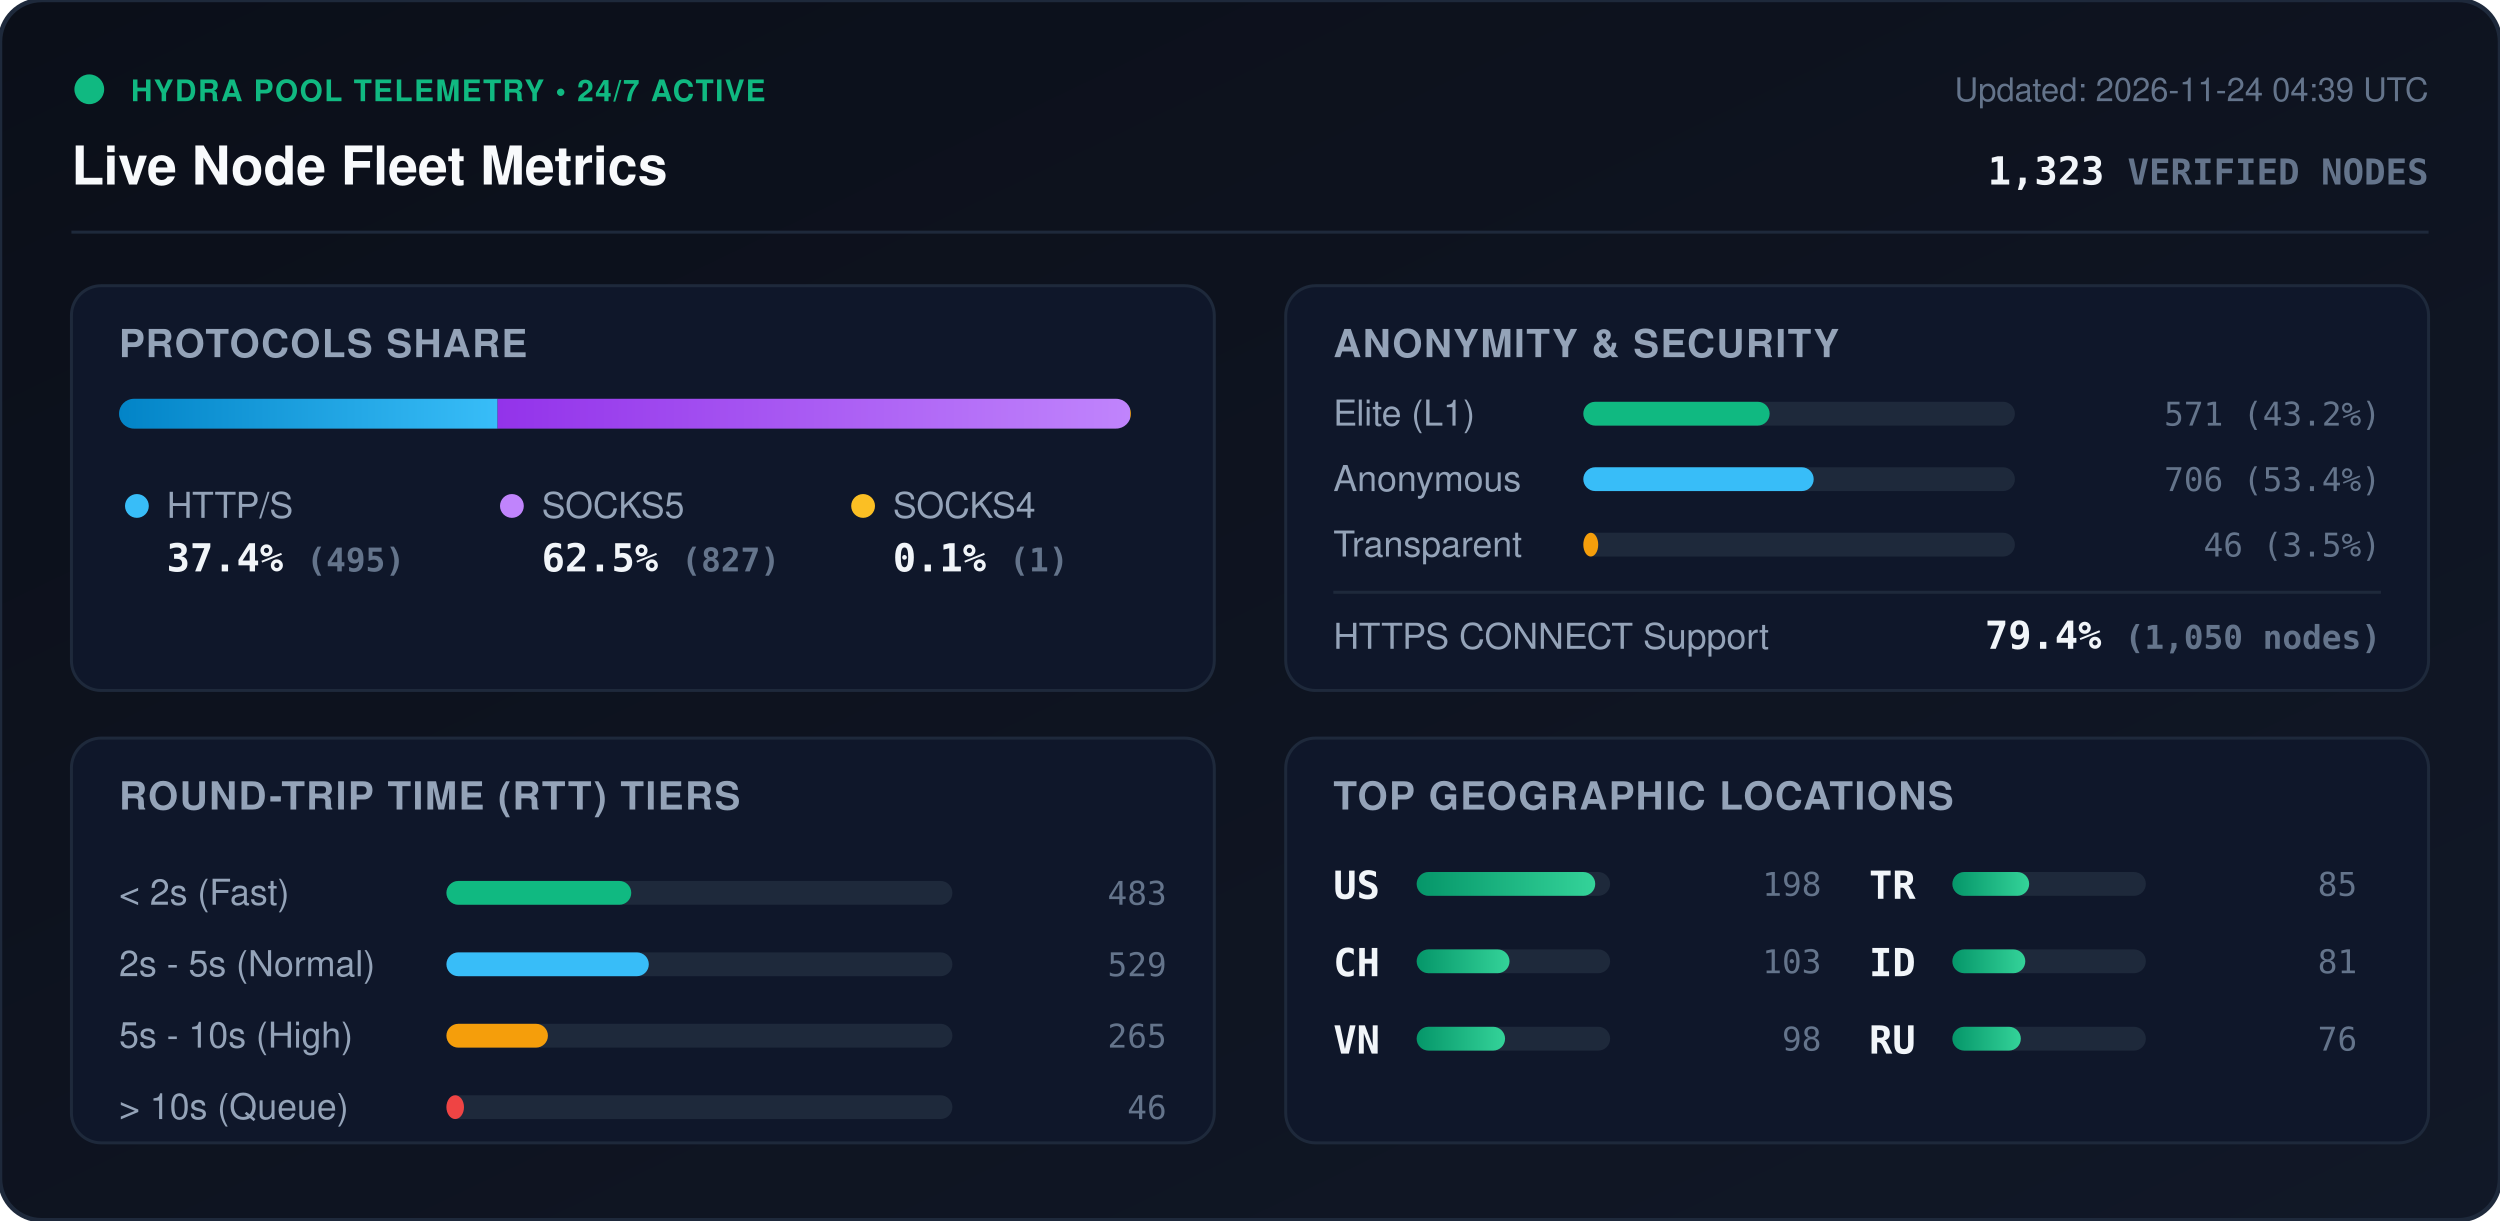
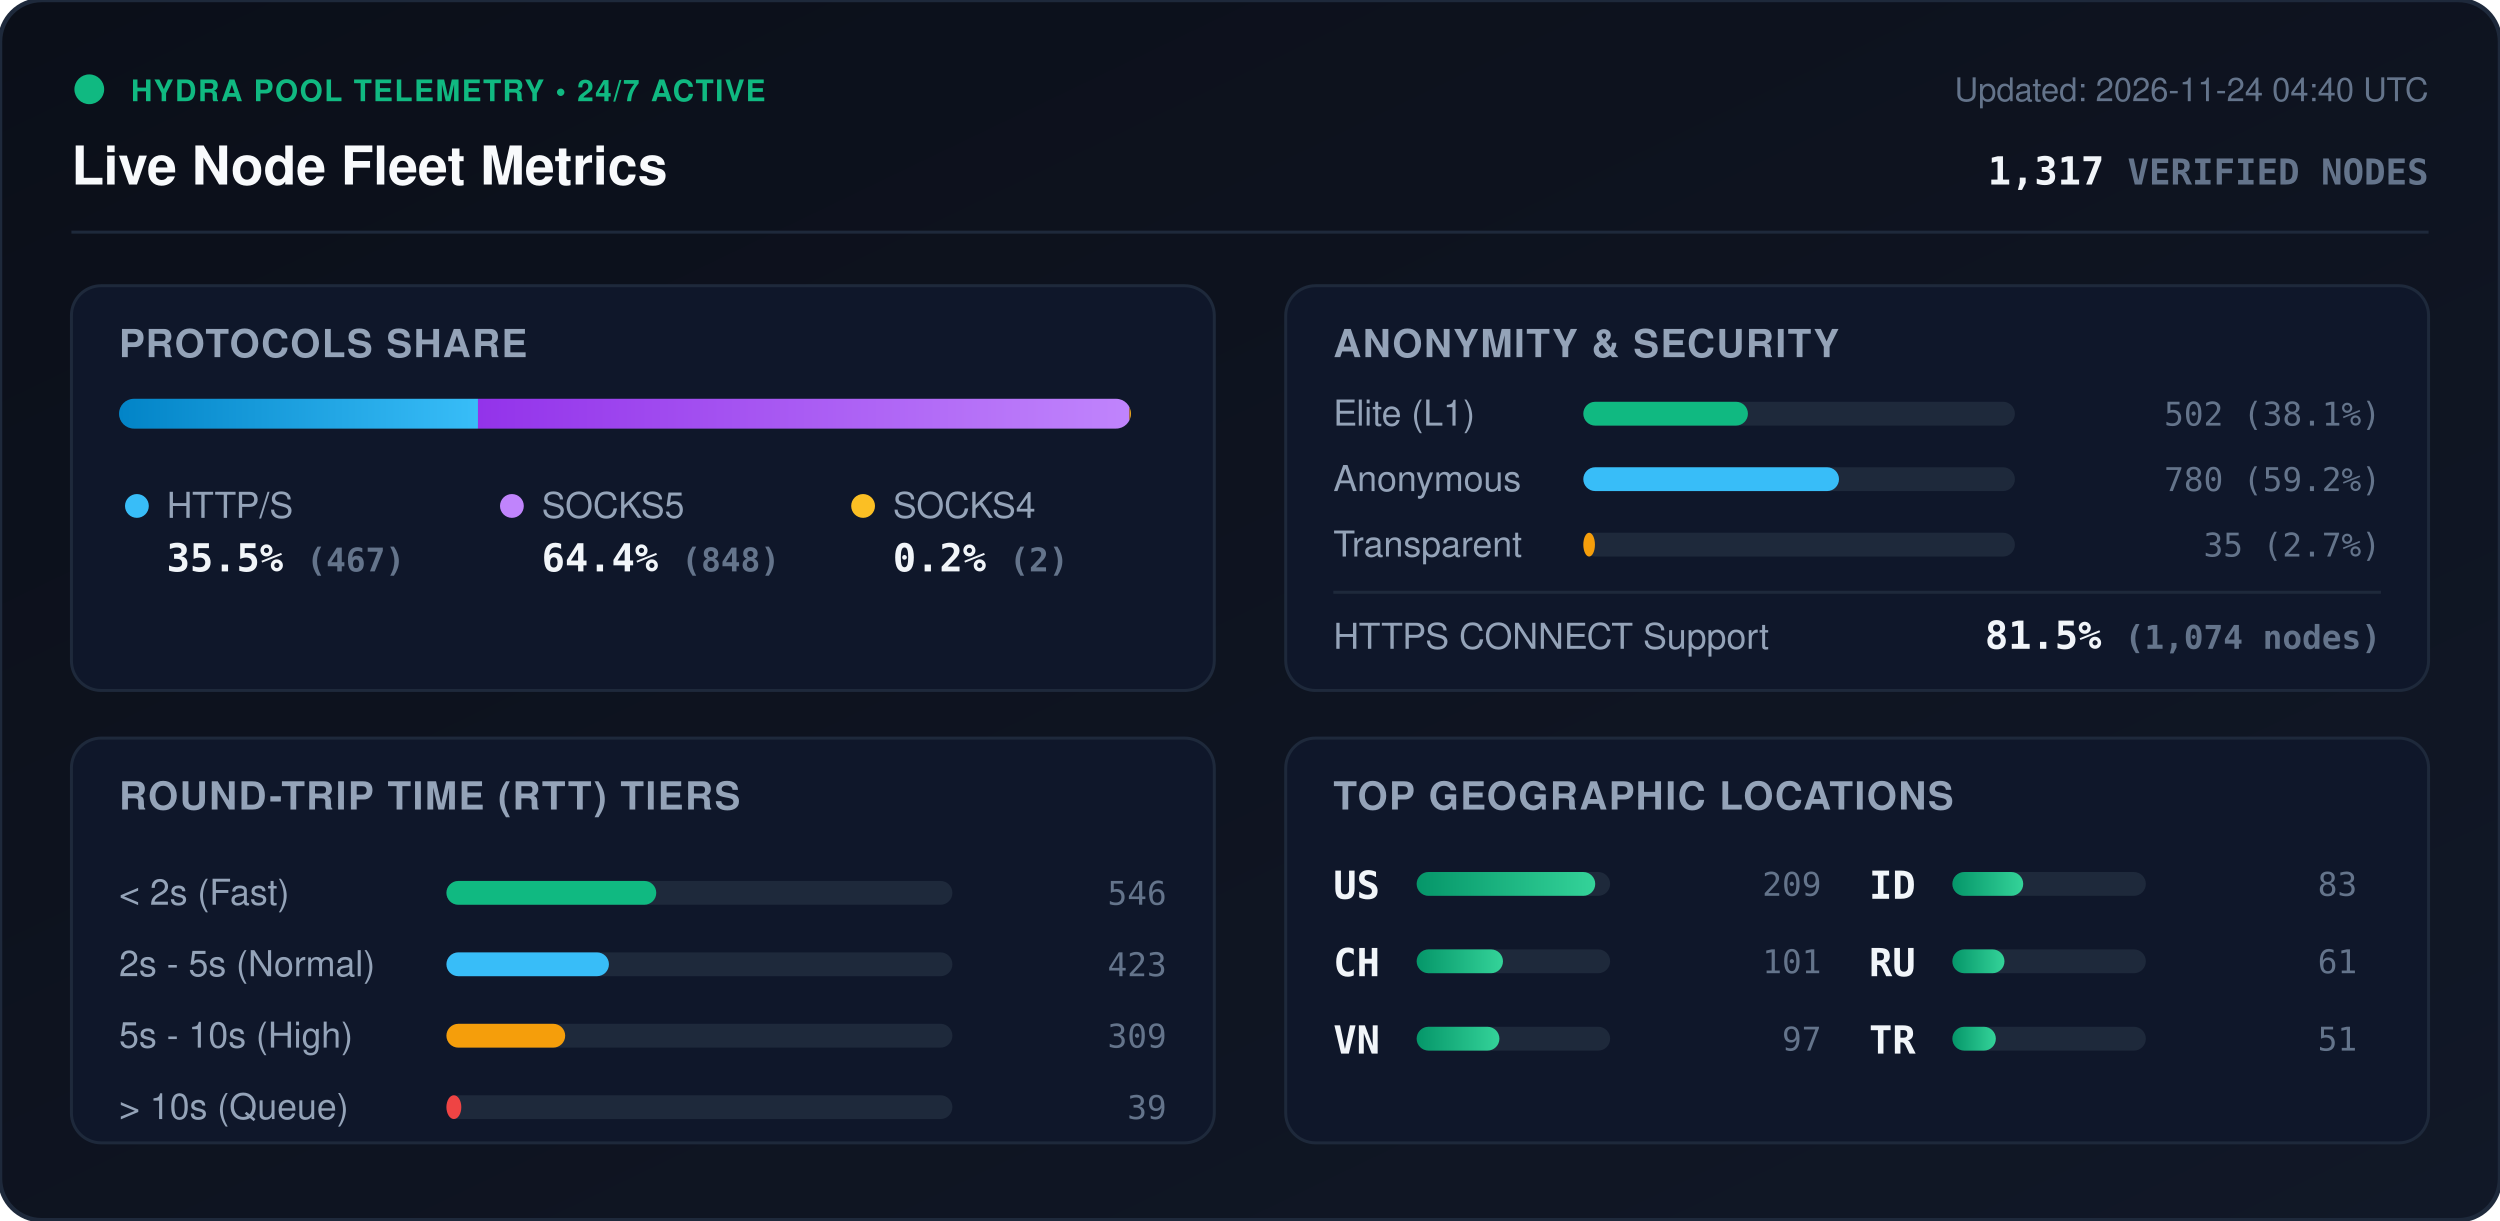
<svg xmlns="http://www.w3.org/2000/svg" viewBox="0 0 840 410" width="840" height="410" style="max-width: 100%; height: auto;">
  <defs>
    <linearGradient id="bg" x1="0%" y1="0%" x2="100%" y2="100%">
      <stop offset="0%" stop-color="#0b0f19" />
      <stop offset="100%" stop-color="#111827" />
    </linearGradient>
    <linearGradient id="bar-http" x1="0%" y1="0%" x2="100%" y2="0%">
      <stop offset="0%" stop-color="#0284c7" />
      <stop offset="100%" stop-color="#38bdf8" />
    </linearGradient>
    <linearGradient id="bar-socks5" x1="0%" y1="0%" x2="100%" y2="0%">
      <stop offset="0%" stop-color="#9333ea" />
      <stop offset="100%" stop-color="#c084fc" />
    </linearGradient>
    <linearGradient id="bar-socks4" x1="0%" y1="0%" x2="100%" y2="0%">
      <stop offset="0%" stop-color="#d97706" />
      <stop offset="100%" stop-color="#fbbf24" />
    </linearGradient>
    <linearGradient id="bar-green" x1="0%" y1="0%" x2="100%" y2="0%">
      <stop offset="0%" stop-color="#059669" />
      <stop offset="100%" stop-color="#34d399" />
    </linearGradient>
    <clipPath id="prog-track-clip">
      <rect width="340.0" height="10" rx="5" />
    </clipPath>
    <style>
      .title { font: 700 18px -apple-system, BlinkMacSystemFont, 'Segoe UI', Helvetica, Arial, sans-serif; fill: #f8fafc; }
      .sub { font: 500 11px -apple-system, BlinkMacSystemFont, 'Segoe UI', Helvetica, Arial, sans-serif; fill: #64748b; }
      .section-hdr { font: 600 13px -apple-system, BlinkMacSystemFont, 'Segoe UI', Helvetica, Arial, sans-serif; fill: #94a3b8; letter-spacing: 0.5px; }
      .metric-val { font: 700 13px -apple-system, BlinkMacSystemFont, 'Segoe UI', Helvetica, Arial, sans-serif; fill: #f1f5f9; }
      .metric-lbl { font: 500 12px -apple-system, BlinkMacSystemFont, 'Segoe UI', Helvetica, Arial, sans-serif; fill: #94a3b8; }
      .badge-txt { font: 700 10px -apple-system, BlinkMacSystemFont, 'Segoe UI', Helvetica, Arial, sans-serif; fill: #10b981; letter-spacing: 0.5px; }
      .mono { font-family: ui-monospace, SFMono-Regular, Menlo, Monaco, Consolas, monospace; }
      .pulse { animation: beacon 2s infinite ease-in-out; }
      @keyframes beacon { 0%, 100% { opacity: 1; } 50% { opacity: 0.35; } }
    </style>
  </defs>
  <rect width="840" height="410" rx="14" fill="url(#bg)" stroke="#1e293b" stroke-width="1.5" />
  <g transform="translate(24, 24)">
    <circle cx="6" cy="6" r="5" fill="#10b981" class="pulse" />
    <text x="20" y="10" class="badge-txt">HYDRA POOL TELEMETRY • 24/7 ACTIVE</text>
    <text x="0" y="38" class="title">Live Node Fleet Metrics</text>
-     <text x="792" y="10" text-anchor="end" class="sub">Updated: 2026-11-24 04:39 UTC</text>
-     <text x="792" y="38" text-anchor="end" class="metric-val mono" fill="#38bdf8">1,323 <tspan font-size="12" fill="#64748b">VERIFIED NODES</tspan>
+     <text x="792" y="10" text-anchor="end" class="sub">Updated: 2026-11-24 04:40 UTC</text>
+     <text x="792" y="38" text-anchor="end" class="metric-val mono" fill="#38bdf8">1,317 <tspan font-size="12" fill="#64748b">VERIFIED NODES</tspan>
    </text>
  </g>
  <line x1="24" y1="78" x2="816" y2="78" stroke="#1e293b" stroke-width="1" />
  <g transform="translate(24, 96)">
    <rect width="384" height="136" rx="10" fill="#0f172a" stroke="#1e293b" />
    <text x="16" y="24" class="section-hdr">PROTOCOLS SHARE</text>
    <g transform="translate(16, 38)">
      <rect width="340.0" height="10" rx="5" fill="#1e293b" />
      <g clip-path="url(#prog-track-clip)">
-         <rect x="0" width="127.2" height="10" fill="url(#bar-http)" />
-         <rect x="127.2" width="212.5" height="10" fill="url(#bar-socks5)" />
-         <rect x="339.7" width="0.3" height="10" fill="url(#bar-socks4)" />
+         <rect x="0" width="120.6" height="10" fill="url(#bar-http)" />
+         <rect x="120.6" width="218.9" height="10" fill="url(#bar-socks5)" />
+         <rect x="339.5" width="0.5" height="10" fill="url(#bar-socks4)" />
      </g>
    </g>
    <g transform="translate(16, 68)">
      <circle cx="6" cy="6" r="4" fill="#38bdf8" />
      <text x="16" y="10" class="metric-lbl">HTTP/S</text>
-       <text x="16" y="28" class="metric-val mono">37.4% <tspan font-size="11" fill="#64748b">(495)</tspan>
+       <text x="16" y="28" class="metric-val mono">35.5% <tspan font-size="11" fill="#64748b">(467)</tspan>
      </text>
      <circle cx="132" cy="6" r="4" fill="#c084fc" />
      <text x="142" y="10" class="metric-lbl">SOCKS5</text>
-       <text x="142" y="28" class="metric-val mono">62.5% <tspan font-size="11" fill="#64748b">(827)</tspan>
+       <text x="142" y="28" class="metric-val mono">64.4% <tspan font-size="11" fill="#64748b">(848)</tspan>
      </text>
      <circle cx="250" cy="6" r="4" fill="#fbbf24" />
      <text x="260" y="10" class="metric-lbl">SOCKS4</text>
-       <text x="260" y="28" class="metric-val mono">0.1% <tspan font-size="11" fill="#64748b">(1)</tspan>
+       <text x="260" y="28" class="metric-val mono">0.2% <tspan font-size="11" fill="#64748b">(2)</tspan>
      </text>
    </g>
  </g>
  <g transform="translate(432, 96)">
    <rect width="384" height="136" rx="10" fill="#0f172a" stroke="#1e293b" />
    <text x="16" y="24" class="section-hdr">ANONYMITY &amp; SECURITY</text>
    <text x="16" y="47" class="metric-lbl">Elite (L1)</text>
    <rect x="100" y="39" width="145.0" height="8" rx="4" fill="#1e293b" />
-     <rect x="100" y="39" width="62.6" height="8" rx="4" fill="#10b981" />
-     <text x="368" y="47" text-anchor="end" class="mono sub" fill="#e2e8f0">571 (43.2%)</text>
+     <rect x="100" y="39" width="55.3" height="8" rx="4" fill="#10b981" />
+     <text x="368" y="47" text-anchor="end" class="mono sub" fill="#e2e8f0">502 (38.1%)</text>
    <text x="16" y="69" class="metric-lbl">Anonymous</text>
    <rect x="100" y="61" width="145.0" height="8" rx="4" fill="#1e293b" />
-     <rect x="100" y="61" width="77.4" height="8" rx="4" fill="#38bdf8" />
-     <text x="368" y="69" text-anchor="end" class="mono sub" fill="#e2e8f0">706 (53.4%)</text>
+     <rect x="100" y="61" width="85.9" height="8" rx="4" fill="#38bdf8" />
+     <text x="368" y="69" text-anchor="end" class="mono sub" fill="#e2e8f0">780 (59.2%)</text>
    <text x="16" y="91" class="metric-lbl">Transparent</text>
    <rect x="100" y="83" width="145.0" height="8" rx="4" fill="#1e293b" />
-     <rect x="100" y="83" width="5.0" height="8" rx="4" fill="#f59e0b" />
-     <text x="368" y="91" text-anchor="end" class="mono sub" fill="#e2e8f0">46 (3.5%)</text>
+     <rect x="100" y="83" width="3.9" height="8" rx="4" fill="#f59e0b" />
+     <text x="368" y="91" text-anchor="end" class="mono sub" fill="#e2e8f0">35 (2.7%)</text>
    <line x1="16" y1="103" x2="368" y2="103" stroke="#1e293b" stroke-width="1" />
    <text x="16" y="122" class="metric-lbl">HTTPS CONNECT Support</text>
-     <text x="368" y="122" text-anchor="end" class="metric-val mono" fill="#34d399">79.4% <tspan font-size="11" fill="#64748b">(1,050 nodes)</tspan>
+     <text x="368" y="122" text-anchor="end" class="metric-val mono" fill="#34d399">81.5% <tspan font-size="11" fill="#64748b">(1,074 nodes)</tspan>
    </text>
  </g>
  <g transform="translate(24, 248)">
    <rect width="384" height="136" rx="10" fill="#0f172a" stroke="#1e293b" />
    <text x="16" y="24" class="section-hdr">ROUND-TRIP TIME (RTT) TIERS</text>
    <g transform="translate(16, 42)">
      <text x="0" y="14" class="metric-lbl">&lt; 2s (Fast)</text>
      <rect x="110" y="6" width="170" height="8" rx="4" fill="#1e293b" />
-       <rect x="110" y="6" width="62.1" height="8" rx="4" fill="#10b981" />
-       <text x="352" y="14" text-anchor="end" class="mono sub">483</text>
+       <rect x="110" y="6" width="70.5" height="8" rx="4" fill="#10b981" />
+       <text x="352" y="14" text-anchor="end" class="mono sub">546</text>
      <text x="0" y="38" class="metric-lbl">2s - 5s (Normal)</text>
      <rect x="110" y="30" width="170" height="8" rx="4" fill="#1e293b" />
-       <rect x="110" y="30" width="68.0" height="8" rx="4" fill="#38bdf8" />
-       <text x="352" y="38" text-anchor="end" class="mono sub">529</text>
+       <rect x="110" y="30" width="54.6" height="8" rx="4" fill="#38bdf8" />
+       <text x="352" y="38" text-anchor="end" class="mono sub">423</text>
      <text x="0" y="62" class="metric-lbl">5s - 10s (High)</text>
      <rect x="110" y="54" width="170" height="8" rx="4" fill="#1e293b" />
-       <rect x="110" y="54" width="34.1" height="8" rx="4" fill="#f59e0b" />
-       <text x="352" y="62" text-anchor="end" class="mono sub">265</text>
+       <rect x="110" y="54" width="39.9" height="8" rx="4" fill="#f59e0b" />
+       <text x="352" y="62" text-anchor="end" class="mono sub">309</text>
      <text x="0" y="86" class="metric-lbl">&gt; 10s (Queue)</text>
      <rect x="110" y="78" width="170" height="8" rx="4" fill="#1e293b" />
-       <rect x="110" y="78" width="5.9" height="8" rx="4" fill="#ef4444" />
-       <text x="352" y="86" text-anchor="end" class="mono sub">46</text>
+       <rect x="110" y="78" width="5.0" height="8" rx="4" fill="#ef4444" />
+       <text x="352" y="86" text-anchor="end" class="mono sub">39</text>
    </g>
  </g>
  <g transform="translate(432, 248)">
    <rect width="384" height="136" rx="10" fill="#0f172a" stroke="#1e293b" />
    <text x="16" y="24" class="section-hdr">TOP GEOGRAPHIC LOCATIONS</text>
    <g transform="translate(16, 42)">
      <g transform="translate(0, 0)">
        <text x="0" y="12" class="mono metric-val" font-size="12">US</text>
        <rect x="28" y="3" width="65" height="8" rx="4" fill="#1e293b" />
        <rect x="28" y="3" width="60.0" height="8" rx="4" fill="url(#bar-green)" />
-         <text x="164" y="11" text-anchor="end" class="mono sub">198</text>
+         <text x="164" y="11" text-anchor="end" class="mono sub">209</text>
      </g>
      <g transform="translate(0, 26)">
        <text x="0" y="12" class="mono metric-val" font-size="12">CH</text>
        <rect x="28" y="3" width="65" height="8" rx="4" fill="#1e293b" />
-         <rect x="28" y="3" width="31.2" height="8" rx="4" fill="url(#bar-green)" />
-         <text x="164" y="11" text-anchor="end" class="mono sub">103</text>
+         <rect x="28" y="3" width="29.0" height="8" rx="4" fill="url(#bar-green)" />
+         <text x="164" y="11" text-anchor="end" class="mono sub">101</text>
      </g>
      <g transform="translate(0, 52)">
        <text x="0" y="12" class="mono metric-val" font-size="12">VN</text>
        <rect x="28" y="3" width="65" height="8" rx="4" fill="#1e293b" />
-         <rect x="28" y="3" width="29.7" height="8" rx="4" fill="url(#bar-green)" />
-         <text x="164" y="11" text-anchor="end" class="mono sub">98</text>
+         <rect x="28" y="3" width="27.8" height="8" rx="4" fill="url(#bar-green)" />
+         <text x="164" y="11" text-anchor="end" class="mono sub">97</text>
      </g>
      <g transform="translate(180, 0)">
+         <text x="0" y="12" class="mono metric-val" font-size="12">ID</text>
+         <rect x="28" y="3" width="65" height="8" rx="4" fill="#1e293b" />
+         <rect x="28" y="3" width="23.8" height="8" rx="4" fill="url(#bar-green)" />
+         <text x="164" y="11" text-anchor="end" class="mono sub">83</text>
+       </g>
+       <g transform="translate(180, 26)">
+         <text x="0" y="12" class="mono metric-val" font-size="12">RU</text>
+         <rect x="28" y="3" width="65" height="8" rx="4" fill="#1e293b" />
+         <rect x="28" y="3" width="17.5" height="8" rx="4" fill="url(#bar-green)" />
+         <text x="164" y="11" text-anchor="end" class="mono sub">61</text>
+       </g>
+       <g transform="translate(180, 52)">
        <text x="0" y="12" class="mono metric-val" font-size="12">TR</text>
        <rect x="28" y="3" width="65" height="8" rx="4" fill="#1e293b" />
-         <rect x="28" y="3" width="25.8" height="8" rx="4" fill="url(#bar-green)" />
-         <text x="164" y="11" text-anchor="end" class="mono sub">85</text>
-       </g>
-       <g transform="translate(180, 26)">
-         <text x="0" y="12" class="mono metric-val" font-size="12">ID</text>
-         <rect x="28" y="3" width="65" height="8" rx="4" fill="#1e293b" />
-         <rect x="28" y="3" width="24.5" height="8" rx="4" fill="url(#bar-green)" />
-         <text x="164" y="11" text-anchor="end" class="mono sub">81</text>
-       </g>
-       <g transform="translate(180, 52)">
-         <text x="0" y="12" class="mono metric-val" font-size="12">RU</text>
-         <rect x="28" y="3" width="65" height="8" rx="4" fill="#1e293b" />
-         <rect x="28" y="3" width="23.0" height="8" rx="4" fill="url(#bar-green)" />
-         <text x="164" y="11" text-anchor="end" class="mono sub">76</text>
+         <rect x="28" y="3" width="14.6" height="8" rx="4" fill="url(#bar-green)" />
+         <text x="164" y="11" text-anchor="end" class="mono sub">51</text>
      </g>
    </g>
  </g>
</svg>
